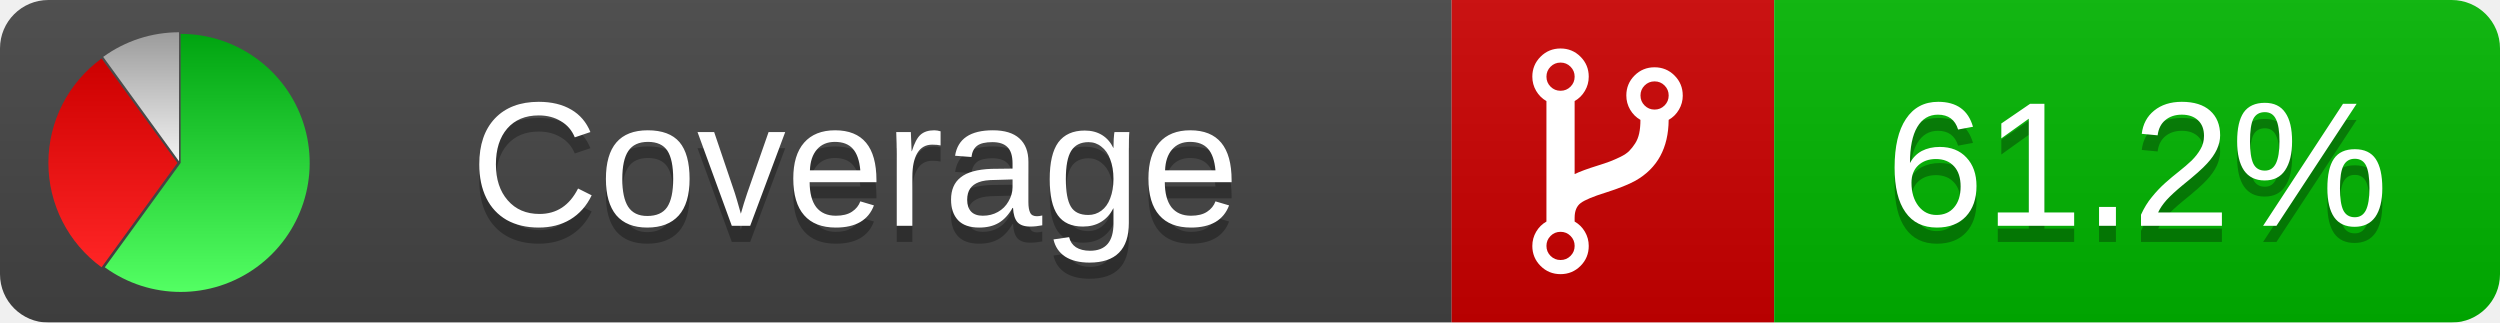
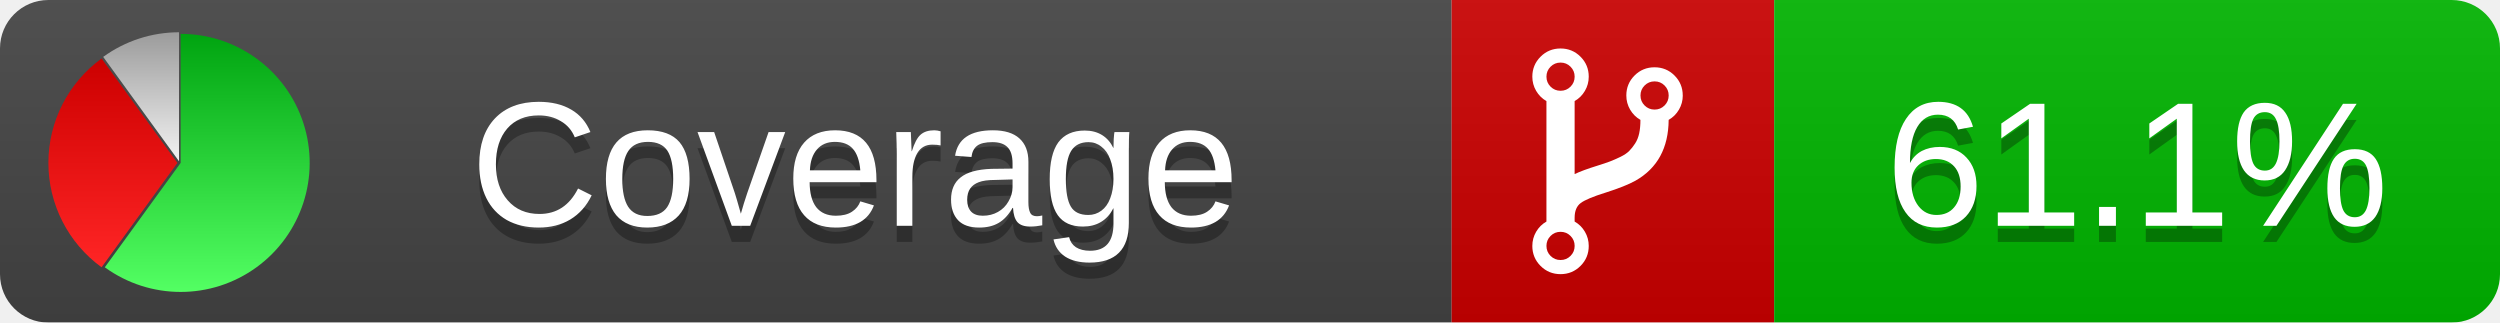
<svg xmlns="http://www.w3.org/2000/svg" xmlns:xlink="http://www.w3.org/1999/xlink" width="155" height="20">
  <style type="text/css">
          
            @keyframes fadeout {
              0 % { visibility: visible; opacity: 1; }
              40% { visibility: visible; opacity: 1; }
              50% { visibility: hidden; opacity: 0; }
              90% { visibility: hidden; opacity: 0; }
              100% { visibility: visible; opacity: 1; }
            }
            @keyframes fadein {
              0% { visibility: hidden; opacity: 0; }
              40% { visibility: hidden; opacity: 0; }
              50% { visibility: visible; opacity: 1; }
              90% { visibility: visible; opacity: 1; }
              100% { visibility: hidden; opacity: 0; }
            }
            .linecoverage {
                animation-duration: 10s;
                animation-name: fadeout;
                animation-iteration-count: infinite;
            }
            .branchcoverage {
                animation-duration: 10s;
                animation-name: fadein;
                animation-iteration-count: infinite;
            }
          
    </style>
  <defs>
    <linearGradient id="gradient" x2="0" y2="100%">
      <stop offset="0" stop-color="#bbb" stop-opacity=".1" />
      <stop offset="1" stop-opacity=".1" />
    </linearGradient>
    <linearGradient id="green" x2="0" y2="100%">
      <stop offset="0" stop-color="#00A410" />
      <stop offset="1" stop-color="#53FF63" />
    </linearGradient>
    <linearGradient id="red" x2="0" y2="100%">
      <stop offset="0" stop-color="#C00" />
      <stop offset="1" stop-color="#FF2525" />
    </linearGradient>
    <linearGradient id="gray" x2="0" y2="100%">
      <stop offset="0" stop-color="#9B9B9B" />
      <stop offset="1" stop-color="#F3F3F3" />
    </linearGradient>
    <mask id="mask">
      <rect width="155" height="20" rx="3" fill="#fff" />
    </mask>
    <g id="icon">
      <path style="fill:url(#green);" d="M205,202.5 l0,-200 a200,200 0 1,1 -117.558,361.803 z" />
      <path style="fill:url(#red);" d="M200,202.5 l-117.558,161.803 a200,200 0 0,1 0,-323.607 z" />
      <path style="fill:url(#gray);" d="M202.5,200 l-117.558,-161.803 a200,200 0 0,1 117.558,-38.196 z" />
    </g>
  </defs>
  <g mask="url(#mask)">
    <rect x="0" y="0" width="90" height="20" fill="#444" />
    <rect x="90" y="0" width="20" height="20" fill="#c00" />
    <rect x="110" y="0" width="45" height="20" fill="#00B600" />
    <rect x="0" y="0" width="155" height="20" fill="url(#gradient)" />
  </g>
  <g>
    <path class="" fill="#fff" d="m 97.628,15.247 q 0,-0.364 -0.255,-0.619 -0.255,-0.255 -0.619,-0.255 -0.364,0 -0.619,0.255 -0.255,0.255 -0.255,0.619 0,0.364 0.255,0.619 0.255,0.255 0.619,0.255 0.364,0 0.619,-0.255 0.255,-0.255 0.255,-0.619 z m 0,-10.493 q 0,-0.364 -0.255,-0.619 -0.255,-0.255 -0.619,-0.255 -0.364,0 -0.619,0.255 -0.255,0.255 -0.255,0.619 0,0.364 0.255,0.619 0.255,0.255 0.619,0.255 0.364,0 0.619,-0.255 0.255,-0.255 0.255,-0.619 z m 5.83,1.166 q 0,-0.364 -0.255,-0.619 -0.255,-0.255 -0.619,-0.255 -0.364,0 -0.619,0.255 -0.255,0.255 -0.255,0.619 0,0.364 0.255,0.619 0.255,0.255 0.619,0.255 0.364,0 0.619,-0.255 0.255,-0.255 0.255,-0.619 z m 0.874,0 q 0,0.474 -0.237,0.879 -0.237,0.405 -0.638,0.633 -0.018,2.614 -2.059,3.771 -0.619,0.346 -1.849,0.738 -1.166,0.364 -1.544,0.647 -0.378,0.282 -0.378,0.911 l 0,0.237 q 0.401,0.228 0.638,0.633 0.237,0.405 0.237,0.879 0,0.729 -0.51,1.239 -0.51,0.51 -1.239,0.51 -0.729,0 -1.239,-0.51 -0.51,-0.51 -0.51,-1.239 0,-0.474 0.237,-0.879 0.237,-0.405 0.638,-0.633 l 0,-7.469 q -0.401,-0.228 -0.638,-0.633 -0.237,-0.405 -0.237,-0.879 0,-0.729 0.51,-1.239 0.51,-0.51 1.239,-0.51 0.729,0 1.239,0.51 0.51,0.51 0.51,1.239 0,0.474 -0.237,0.879 -0.237,0.405 -0.638,0.633 l 0,4.527 q 0.492,-0.237 1.403,-0.519 0.501,-0.155 0.797,-0.269 0.296,-0.114 0.642,-0.282 0.346,-0.169 0.537,-0.36 0.191,-0.191 0.369,-0.465 0.178,-0.273 0.255,-0.633 0.077,-0.36 0.077,-0.833 -0.401,-0.228 -0.638,-0.633 -0.237,-0.405 -0.237,-0.879 0,-0.729 0.51,-1.239 0.51,-0.51 1.239,-0.51 0.729,0 1.239,0.51 0.51,0.51 0.51,1.239 z" />
  </g>
  <g fill="#fff" text-anchor="middle" font-family="Verdana,Arial,Geneva,sans-serif" font-size="11">
    <a xlink:href="https://github.com/danielpalme/ReportGenerator" target="_top">
      <use xlink:href="#icon" transform="translate(3,2) scale(.04)" />
    </a>
    <text x="53" y="15" fill="#010101" fill-opacity=".3">Coverage</text>
    <text x="53" y="14" fill="#fff">Coverage</text>
-     <text class="" x="132.5" y="15" fill="#010101" fill-opacity=".3">61.2%</text>
-     <text class="" x="132.5" y="14">61.2%</text>
+     <text class="" x="132.5" y="15" fill="#010101" fill-opacity=".3">61.1%</text>
+     <text class="" x="132.5" y="14">61.1%</text>
  </g>
  <g>
    <rect class="" x="90" y="0" width="65" height="20" fill-opacity="0" />
  </g>
</svg>
